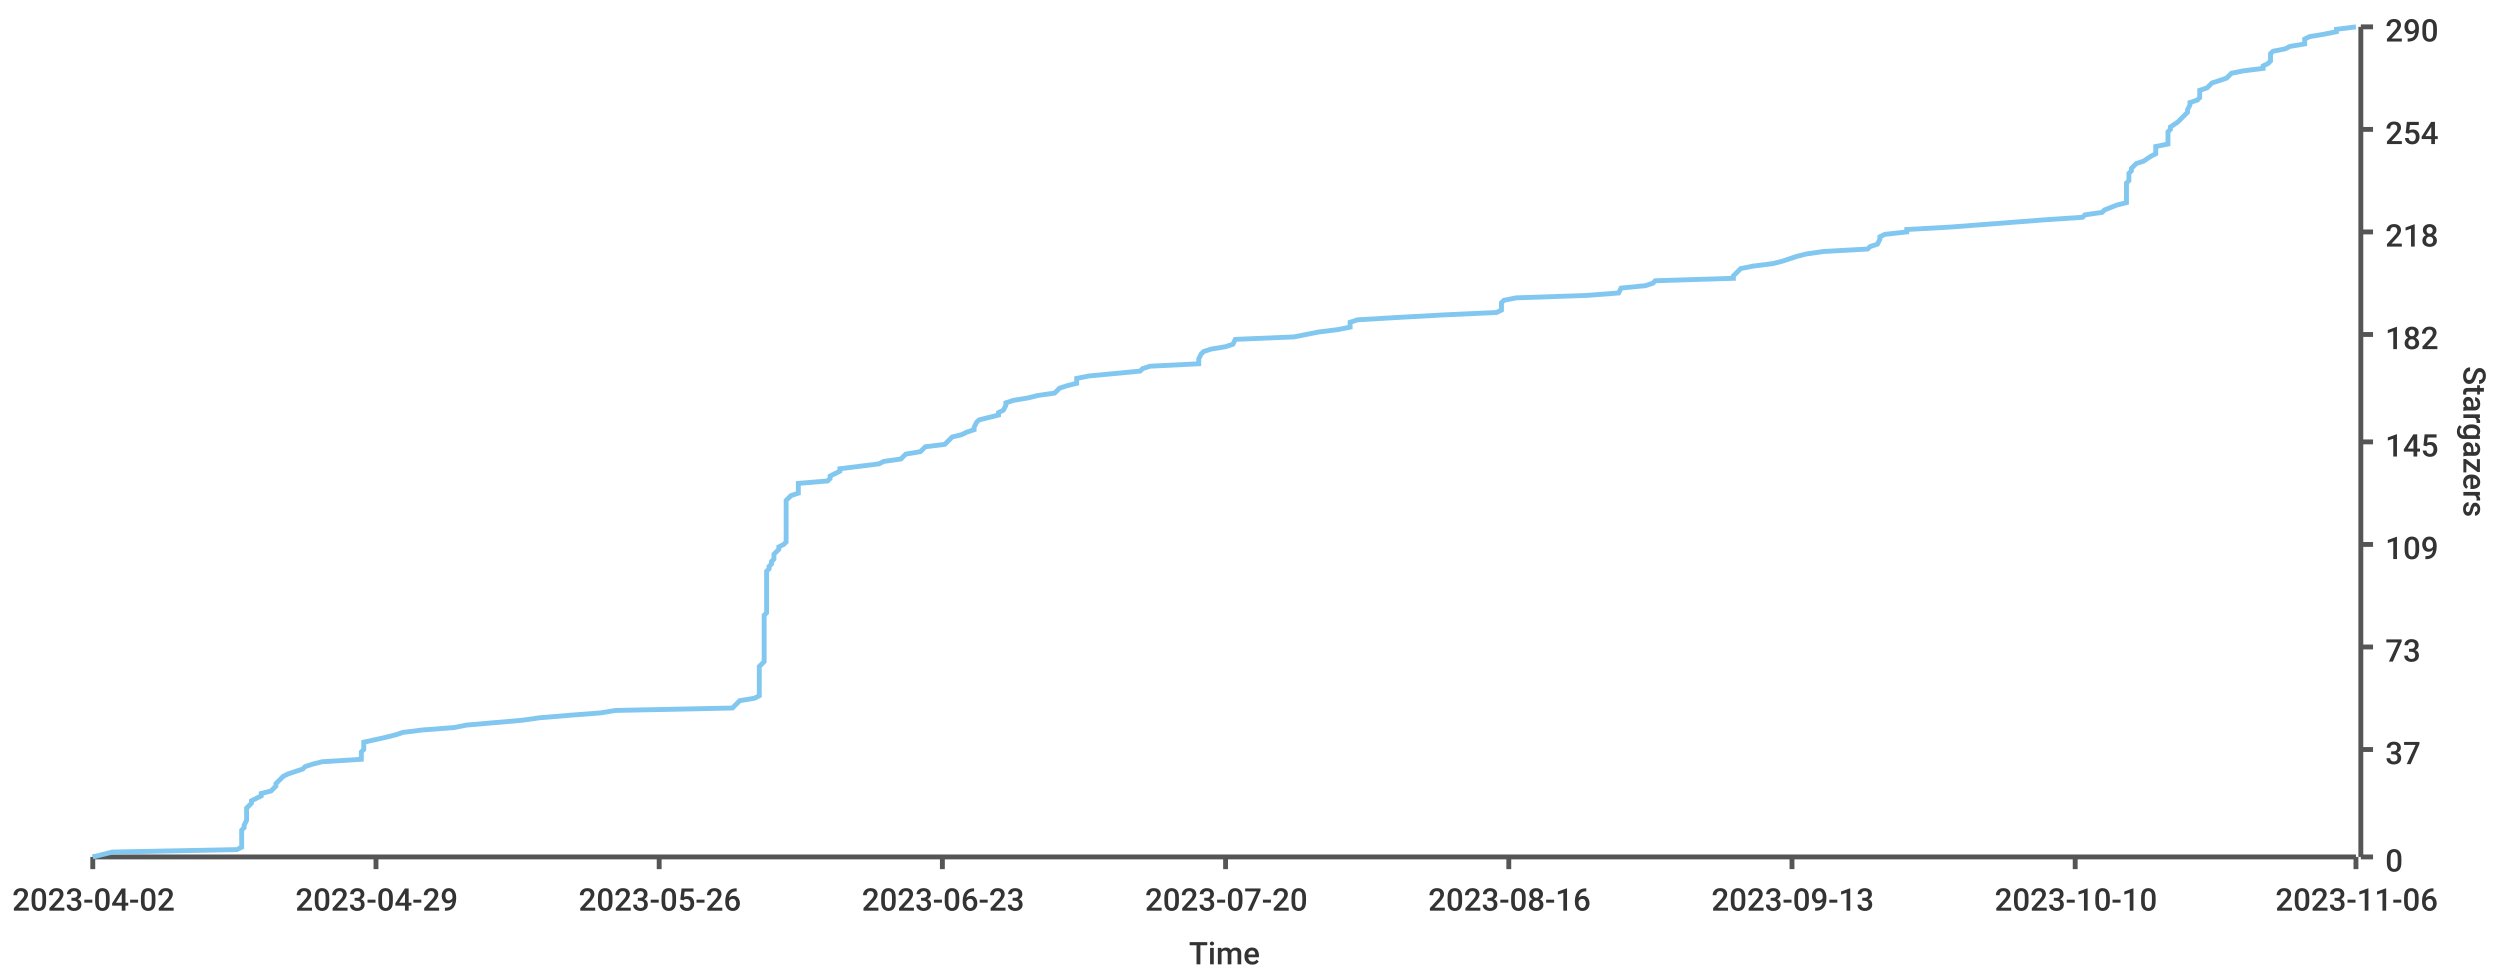
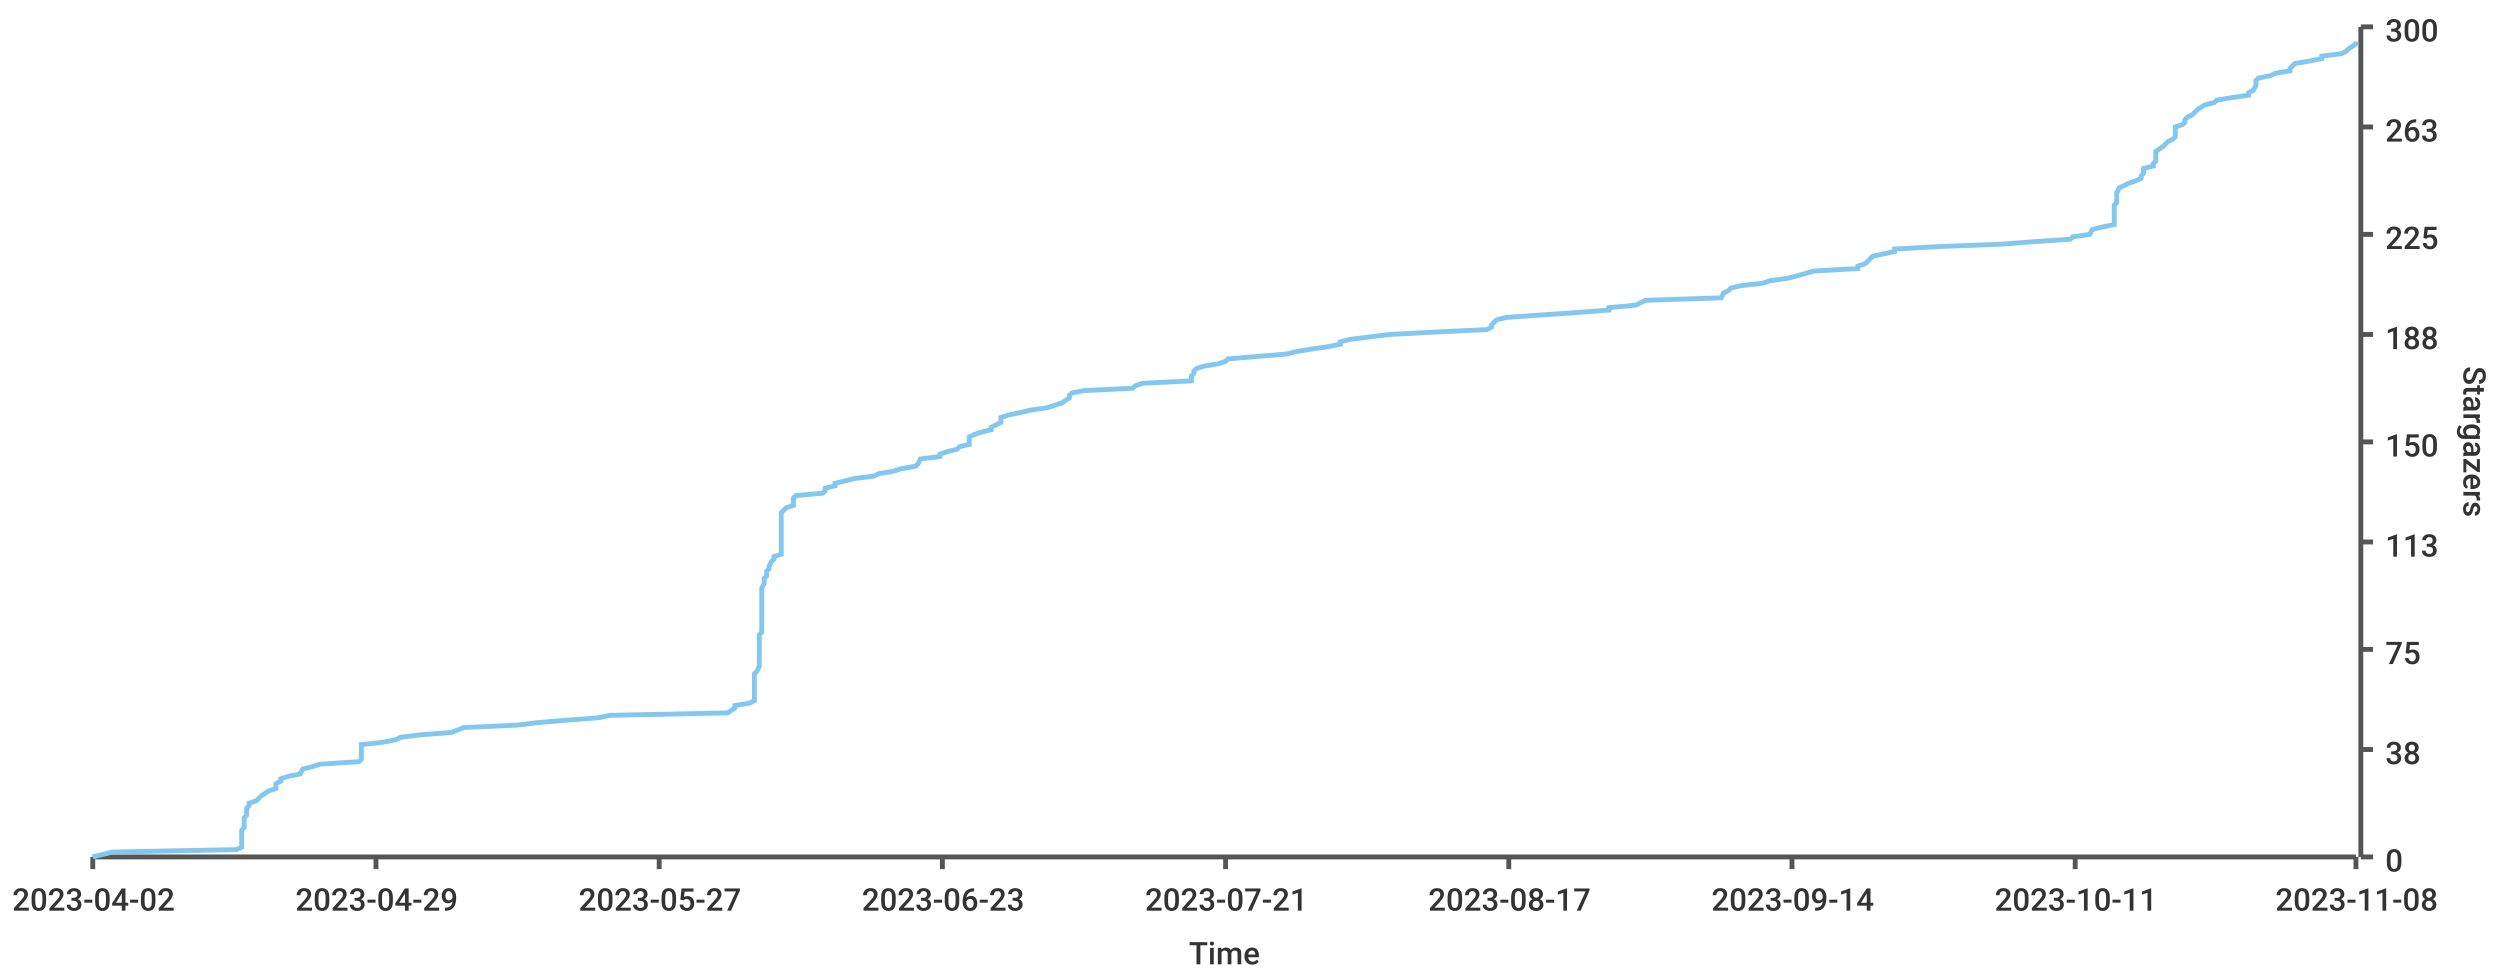
<svg xmlns="http://www.w3.org/2000/svg" width="1024" height="400">\n<path d="M 0 0 L 1024 0 L 1024 400 L 0 400 L 0 0" style="stroke-width:0;stroke:rgba(255,255,255,1.0);fill:rgba(255,255,255,1.0)" />
  <path d="M 38 11 L 965 11 L 965 351 L 38 351 L 38 11" style="stroke-width:0;stroke:rgba(255,255,255,1.0);fill:rgba(255,255,255,1.0)" />
  <path d="M 38 351 L 965 351" style="stroke-width:2;stroke:rgba(85,85,85,1.0);fill:none" />
  <path d="M 38 351 L 38 356" style="stroke-width:2;stroke:rgba(85,85,85,1.0);fill:none" />
  <text x="5" y="373" style="stroke-width:0;stroke:none;fill:rgba(51,51,51,1.0);font-size:12.8px;font-family:'Roboto Medium',sans-serif">2023-04-02</text>
  <path d="M 154 351 L 154 356" style="stroke-width:2;stroke:rgba(85,85,85,1.0);fill:none" />
  <text x="121" y="373" style="stroke-width:0;stroke:none;fill:rgba(51,51,51,1.0);font-size:12.8px;font-family:'Roboto Medium',sans-serif">2023-04-29</text>
  <path d="M 270 351 L 270 356" style="stroke-width:2;stroke:rgba(85,85,85,1.0);fill:none" />
-   <text x="237" y="373" style="stroke-width:0;stroke:none;fill:rgba(51,51,51,1.0);font-size:12.8px;font-family:'Roboto Medium',sans-serif">2023-05-26</text>
+   <text x="237" y="373" style="stroke-width:0;stroke:none;fill:rgba(51,51,51,1.0);font-size:12.8px;font-family:'Roboto Medium',sans-serif">2023-05-27</text>
  <path d="M 386 351 L 386 356" style="stroke-width:2;stroke:rgba(85,85,85,1.0);fill:none" />
  <text x="353" y="373" style="stroke-width:0;stroke:none;fill:rgba(51,51,51,1.0);font-size:12.8px;font-family:'Roboto Medium',sans-serif">2023-06-23</text>
  <path d="M 502 351 L 502 356" style="stroke-width:2;stroke:rgba(85,85,85,1.0);fill:none" />
-   <text x="469" y="373" style="stroke-width:0;stroke:none;fill:rgba(51,51,51,1.0);font-size:12.8px;font-family:'Roboto Medium',sans-serif">2023-07-20</text>
+   <text x="469" y="373" style="stroke-width:0;stroke:none;fill:rgba(51,51,51,1.0);font-size:12.8px;font-family:'Roboto Medium',sans-serif">2023-07-21</text>
  <path d="M 618 351 L 618 356" style="stroke-width:2;stroke:rgba(85,85,85,1.0);fill:none" />
-   <text x="585" y="373" style="stroke-width:0;stroke:none;fill:rgba(51,51,51,1.0);font-size:12.8px;font-family:'Roboto Medium',sans-serif">2023-08-16</text>
+   <text x="585" y="373" style="stroke-width:0;stroke:none;fill:rgba(51,51,51,1.0);font-size:12.8px;font-family:'Roboto Medium',sans-serif">2023-08-17</text>
  <path d="M 734 351 L 734 356" style="stroke-width:2;stroke:rgba(85,85,85,1.0);fill:none" />
-   <text x="701" y="373" style="stroke-width:0;stroke:none;fill:rgba(51,51,51,1.0);font-size:12.8px;font-family:'Roboto Medium',sans-serif">2023-09-13</text>
+   <text x="701" y="373" style="stroke-width:0;stroke:none;fill:rgba(51,51,51,1.0);font-size:12.8px;font-family:'Roboto Medium',sans-serif">2023-09-14</text>
  <path d="M 850 351 L 850 356" style="stroke-width:2;stroke:rgba(85,85,85,1.0);fill:none" />
-   <text x="817" y="373" style="stroke-width:0;stroke:none;fill:rgba(51,51,51,1.0);font-size:12.8px;font-family:'Roboto Medium',sans-serif">2023-10-10</text>
+   <text x="817" y="373" style="stroke-width:0;stroke:none;fill:rgba(51,51,51,1.0);font-size:12.8px;font-family:'Roboto Medium',sans-serif">2023-10-11</text>
  <path d="M 965 351 L 965 356" style="stroke-width:2;stroke:rgba(85,85,85,1.0);fill:none" />
-   <text x="932" y="373" style="stroke-width:0;stroke:none;fill:rgba(51,51,51,1.0);font-size:12.8px;font-family:'Roboto Medium',sans-serif">2023-11-06</text>
+   <text x="932" y="373" style="stroke-width:0;stroke:none;fill:rgba(51,51,51,1.0);font-size:12.8px;font-family:'Roboto Medium',sans-serif">2023-11-08</text>
  <text x="487" y="395" style="stroke-width:0;stroke:none;fill:rgba(51,51,51,1.0);font-size:12.8px;font-family:'Roboto Medium',sans-serif">Time</text>
  <path d="M 967 351 L 967 11" style="stroke-width:2;stroke:rgba(85,85,85,1.0);fill:none" />
  <path d="M 967 351 L 972 351" style="stroke-width:2;stroke:rgba(85,85,85,1.0);fill:none" />
  <text x="977" y="357" style="stroke-width:0;stroke:none;fill:rgba(51,51,51,1.0);font-size:12.8px;font-family:'Roboto Medium',sans-serif">0</text>
  <path d="M 967 307 L 972 307" style="stroke-width:2;stroke:rgba(85,85,85,1.0);fill:none" />
-   <text x="977" y="313" style="stroke-width:0;stroke:none;fill:rgba(51,51,51,1.0);font-size:12.8px;font-family:'Roboto Medium',sans-serif">37</text>
-   <path d="M 967 265 L 972 265" style="stroke-width:2;stroke:rgba(85,85,85,1.0);fill:none" />
-   <text x="977" y="271" style="stroke-width:0;stroke:none;fill:rgba(51,51,51,1.0);font-size:12.8px;font-family:'Roboto Medium',sans-serif">73</text>
-   <path d="M 967 223 L 972 223" style="stroke-width:2;stroke:rgba(85,85,85,1.0);fill:none" />
-   <text x="977" y="229" style="stroke-width:0;stroke:none;fill:rgba(51,51,51,1.0);font-size:12.8px;font-family:'Roboto Medium',sans-serif">109</text>
+   <text x="977" y="313" style="stroke-width:0;stroke:none;fill:rgba(51,51,51,1.0);font-size:12.8px;font-family:'Roboto Medium',sans-serif">38</text>
+   <path d="M 967 266 L 972 266" style="stroke-width:2;stroke:rgba(85,85,85,1.0);fill:none" />
+   <text x="977" y="272" style="stroke-width:0;stroke:none;fill:rgba(51,51,51,1.0);font-size:12.8px;font-family:'Roboto Medium',sans-serif">75</text>
+   <path d="M 967 222 L 972 222" style="stroke-width:2;stroke:rgba(85,85,85,1.0);fill:none" />
+   <text x="977" y="228" style="stroke-width:0;stroke:none;fill:rgba(51,51,51,1.0);font-size:12.8px;font-family:'Roboto Medium',sans-serif">113</text>
  <path d="M 967 181 L 972 181" style="stroke-width:2;stroke:rgba(85,85,85,1.0);fill:none" />
-   <text x="977" y="187" style="stroke-width:0;stroke:none;fill:rgba(51,51,51,1.0);font-size:12.8px;font-family:'Roboto Medium',sans-serif">145</text>
+   <text x="977" y="187" style="stroke-width:0;stroke:none;fill:rgba(51,51,51,1.0);font-size:12.8px;font-family:'Roboto Medium',sans-serif">150</text>
  <path d="M 967 137 L 972 137" style="stroke-width:2;stroke:rgba(85,85,85,1.0);fill:none" />
-   <text x="977" y="143" style="stroke-width:0;stroke:none;fill:rgba(51,51,51,1.0);font-size:12.8px;font-family:'Roboto Medium',sans-serif">182</text>
-   <path d="M 967 95 L 972 95" style="stroke-width:2;stroke:rgba(85,85,85,1.0);fill:none" />
-   <text x="977" y="101" style="stroke-width:0;stroke:none;fill:rgba(51,51,51,1.0);font-size:12.8px;font-family:'Roboto Medium',sans-serif">218</text>
-   <path d="M 967 53 L 972 53" style="stroke-width:2;stroke:rgba(85,85,85,1.0);fill:none" />
-   <text x="977" y="59" style="stroke-width:0;stroke:none;fill:rgba(51,51,51,1.0);font-size:12.8px;font-family:'Roboto Medium',sans-serif">254</text>
+   <text x="977" y="143" style="stroke-width:0;stroke:none;fill:rgba(51,51,51,1.0);font-size:12.8px;font-family:'Roboto Medium',sans-serif">188</text>
+   <path d="M 967 96 L 972 96" style="stroke-width:2;stroke:rgba(85,85,85,1.0);fill:none" />
+   <text x="977" y="102" style="stroke-width:0;stroke:none;fill:rgba(51,51,51,1.0);font-size:12.8px;font-family:'Roboto Medium',sans-serif">225</text>
+   <path d="M 967 52 L 972 52" style="stroke-width:2;stroke:rgba(85,85,85,1.0);fill:none" />
+   <text x="977" y="58" style="stroke-width:0;stroke:none;fill:rgba(51,51,51,1.0);font-size:12.8px;font-family:'Roboto Medium',sans-serif">263</text>
  <path d="M 967 11 L 972 11" style="stroke-width:2;stroke:rgba(85,85,85,1.0);fill:none" />
-   <text x="977" y="17" style="stroke-width:0;stroke:none;fill:rgba(51,51,51,1.0);font-size:12.8px;font-family:'Roboto Medium',sans-serif">290</text>
+   <text x="977" y="17" style="stroke-width:0;stroke:none;fill:rgba(51,51,51,1.0);font-size:12.8px;font-family:'Roboto Medium',sans-serif">300</text>
  <text x="1009" y="150" style="stroke-width:0;stroke:none;fill:rgba(51,51,51,1.0);font-size:12.8px;font-family:'Roboto Medium',sans-serif" transform="rotate(90.00,1009,150)">Stargazers</text>
-   <path d="M 38 351 L 46 349 L 97 348 L 99 347 L 99 346 L 99 345 L 99 343 L 99 342 L 99 341 L 99 340 L 100 339 L 100 338 L 101 336 L 101 335 L 101 334 L 101 333 L 101 332 L 101 331 L 103 329 L 103 328 L 105 327 L 107 326 L 107 325 L 111 324 L 113 322 L 113 321 L 114 320 L 115 319 L 116 318 L 118 317 L 124 315 L 125 314 L 128 313 L 132 312 L 148 311 L 148 309 L 148 308 L 149 307 L 149 306 L 149 305 L 149 304 L 158 302 L 162 301 L 165 300 L 173 299 L 186 298 L 191 297 L 214 295 L 221 294 L 233 293 L 246 292 L 252 291 L 300 290 L 302 288 L 303 287 L 309 286 L 311 285 L 311 284 L 311 283 L 311 281 L 311 280 L 311 279 L 311 278 L 311 277 L 311 275 L 311 274 L 311 273 L 312 272 L 313 271 L 313 270 L 313 268 L 313 267 L 313 266 L 313 265 L 313 264 L 313 263 L 313 261 L 313 260 L 313 259 L 313 258 L 313 257 L 313 256 L 313 254 L 313 253 L 313 252 L 314 251 L 314 250 L 314 249 L 314 247 L 314 246 L 314 245 L 314 244 L 314 243 L 314 241 L 314 240 L 314 239 L 314 238 L 314 237 L 314 236 L 314 234 L 315 233 L 315 232 L 316 231 L 316 230 L 317 229 L 317 227 L 318 226 L 319 225 L 319 224 L 321 223 L 322 222 L 322 220 L 322 219 L 322 218 L 322 217 L 322 216 L 322 215 L 322 213 L 322 212 L 322 211 L 322 210 L 322 209 L 322 207 L 322 206 L 322 205 L 323 204 L 324 203 L 327 202 L 327 200 L 327 199 L 327 198 L 339 197 L 340 196 L 340 195 L 344 193 L 344 192 L 352 191 L 360 190 L 362 189 L 369 188 L 371 186 L 377 185 L 378 184 L 379 183 L 387 182 L 388 181 L 390 179 L 394 178 L 396 177 L 399 176 L 399 175 L 400 173 L 401 172 L 405 171 L 409 170 L 409 169 L 411 168 L 412 166 L 412 165 L 415 164 L 421 163 L 425 162 L 432 161 L 434 159 L 437 158 L 441 157 L 441 156 L 441 155 L 446 154 L 467 152 L 468 151 L 471 150 L 491 149 L 491 148 L 491 147 L 492 145 L 493 144 L 496 143 L 502 142 L 505 141 L 506 139 L 530 138 L 535 137 L 540 136 L 548 135 L 553 134 L 553 132 L 556 131 L 573 130 L 591 129 L 613 128 L 615 127 L 615 125 L 615 124 L 616 123 L 621 122 L 650 121 L 663 120 L 664 118 L 674 117 L 677 116 L 678 115 L 710 114 L 710 113 L 712 111 L 713 110 L 718 109 L 726 108 L 730 107 L 736 105 L 740 104 L 747 103 L 765 102 L 766 101 L 769 100 L 770 98 L 770 97 L 772 96 L 781 95 L 781 94 L 799 93 L 825 91 L 838 90 L 853 89 L 854 88 L 861 87 L 862 86 L 867 84 L 871 83 L 871 82 L 871 81 L 871 80 L 871 79 L 871 77 L 871 76 L 871 75 L 872 74 L 872 73 L 872 71 L 873 70 L 873 69 L 874 68 L 875 67 L 878 66 L 881 64 L 883 63 L 883 62 L 883 61 L 883 60 L 888 59 L 888 57 L 888 56 L 888 55 L 888 54 L 889 53 L 889 52 L 892 50 L 893 49 L 894 48 L 895 47 L 896 46 L 896 45 L 897 43 L 897 42 L 900 41 L 901 40 L 901 39 L 901 37 L 904 36 L 905 35 L 906 34 L 909 33 L 912 32 L 914 30 L 919 29 L 927 28 L 927 27 L 929 26 L 930 25 L 930 23 L 930 22 L 931 21 L 936 20 L 938 19 L 944 18 L 944 16 L 946 15 L 952 14 L 957 13 L 957 12 L 965 11" style="stroke-width:2;stroke:rgba(129,199,239,1.0);fill:none" />
+   <path d="M 38 351 L 46 349 L 97 348 L 99 347 L 99 346 L 99 345 L 99 344 L 99 343 L 99 341 L 99 340 L 100 339 L 100 338 L 100 337 L 100 336 L 100 335 L 101 334 L 101 332 L 101 331 L 102 330 L 102 329 L 105 328 L 106 327 L 107 326 L 110 324 L 113 323 L 113 322 L 113 321 L 115 320 L 115 319 L 118 318 L 123 317 L 124 315 L 128 314 L 131 313 L 147 312 L 148 311 L 148 310 L 148 309 L 148 307 L 148 306 L 148 305 L 157 304 L 162 303 L 164 302 L 172 301 L 185 300 L 190 298 L 212 297 L 220 296 L 232 295 L 245 294 L 250 293 L 298 292 L 301 290 L 301 289 L 307 288 L 309 287 L 309 286 L 309 285 L 309 284 L 309 283 L 309 281 L 309 280 L 309 279 L 309 278 L 309 277 L 309 276 L 310 275 L 311 273 L 311 272 L 311 271 L 311 270 L 311 269 L 311 268 L 311 267 L 311 266 L 311 264 L 311 263 L 311 262 L 311 261 L 311 260 L 312 259 L 312 258 L 312 256 L 312 255 L 312 254 L 312 253 L 312 252 L 312 251 L 312 250 L 312 249 L 312 247 L 312 246 L 312 245 L 312 244 L 312 243 L 312 242 L 312 241 L 313 239 L 313 238 L 313 237 L 314 236 L 314 235 L 314 234 L 315 233 L 315 232 L 316 230 L 317 229 L 317 228 L 320 227 L 320 226 L 320 225 L 320 224 L 320 222 L 320 221 L 320 220 L 320 219 L 320 218 L 320 217 L 320 216 L 320 215 L 320 213 L 320 212 L 320 211 L 320 210 L 321 209 L 322 208 L 325 207 L 325 205 L 325 204 L 326 203 L 337 202 L 338 201 L 338 200 L 342 199 L 342 198 L 350 196 L 358 195 L 360 194 L 366 193 L 369 192 L 375 191 L 376 190 L 377 188 L 385 187 L 385 186 L 388 185 L 392 184 L 393 183 L 397 182 L 397 181 L 397 179 L 399 178 L 402 177 L 406 176 L 406 175 L 408 174 L 410 173 L 410 171 L 413 170 L 418 169 L 422 168 L 429 167 L 432 166 L 435 165 L 438 163 L 438 162 L 439 161 L 444 160 L 464 159 L 465 158 L 468 157 L 488 156 L 488 154 L 489 153 L 489 152 L 490 151 L 493 150 L 499 149 L 502 148 L 503 147 L 527 145 L 531 144 L 537 143 L 544 142 L 549 141 L 549 140 L 553 139 L 569 137 L 588 136 L 609 135 L 611 134 L 611 133 L 612 132 L 613 131 L 617 130 L 646 128 L 659 127 L 659 126 L 670 125 L 672 124 L 674 123 L 705 122 L 706 120 L 708 119 L 709 118 L 713 117 L 722 116 L 725 115 L 732 114 L 736 113 L 743 111 L 761 110 L 761 109 L 764 108 L 765 107 L 766 106 L 767 105 L 776 103 L 776 102 L 794 101 L 820 100 L 833 99 L 848 98 L 849 97 L 856 96 L 857 94 L 861 93 L 866 92 L 866 91 L 866 90 L 866 89 L 866 88 L 866 86 L 866 85 L 866 84 L 867 83 L 867 82 L 867 81 L 867 80 L 867 79 L 868 77 L 870 76 L 872 75 L 875 74 L 877 73 L 877 72 L 878 71 L 878 69 L 882 68 L 882 67 L 883 66 L 883 65 L 883 64 L 883 63 L 883 62 L 886 60 L 887 59 L 888 58 L 890 57 L 891 56 L 891 55 L 891 54 L 891 52 L 894 51 L 895 50 L 895 49 L 896 48 L 898 47 L 899 46 L 900 45 L 903 43 L 907 42 L 908 41 L 914 40 L 921 39 L 921 38 L 923 37 L 924 35 L 924 34 L 924 33 L 925 32 L 930 31 L 932 30 L 938 29 L 938 28 L 940 26 L 946 25 L 951 24 L 951 23 L 959 22 L 961 21 L 962 20 L 965 18 L 965 17" style="stroke-width:2;stroke:rgba(129,199,239,1.0);fill:none" />
</svg>
